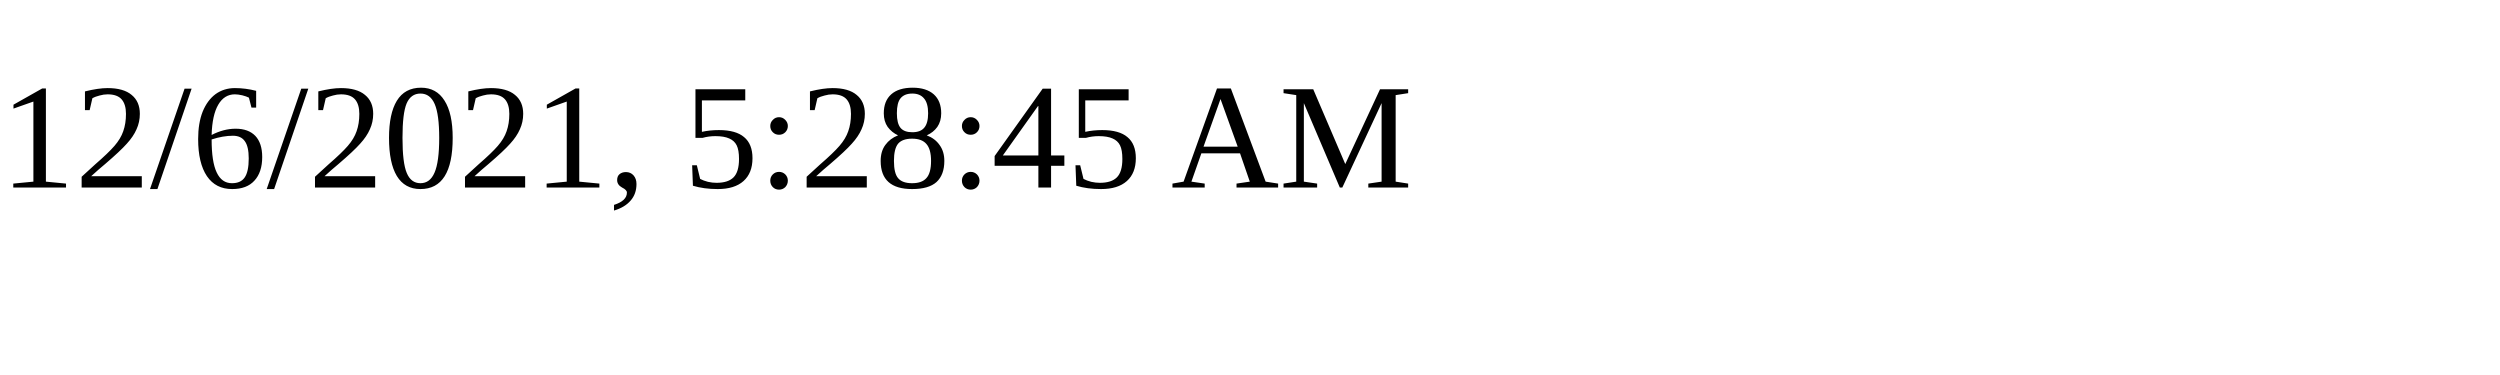
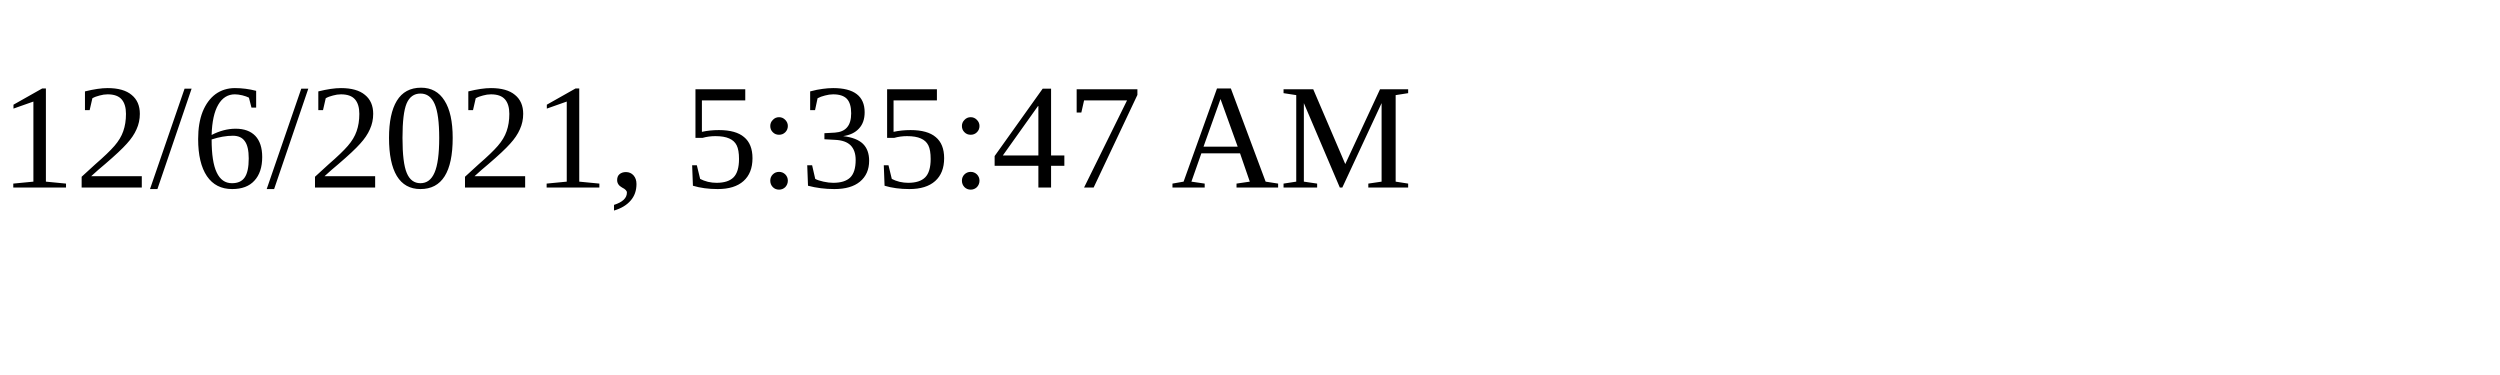
<svg xmlns="http://www.w3.org/2000/svg" height="30" width="200">
-   <text x="0" y="15">12/6/2021, 5:28:45 AM</text>
+   <text x="0" y="15">12/6/2021, 5:35:47 AM</text>
</svg>
